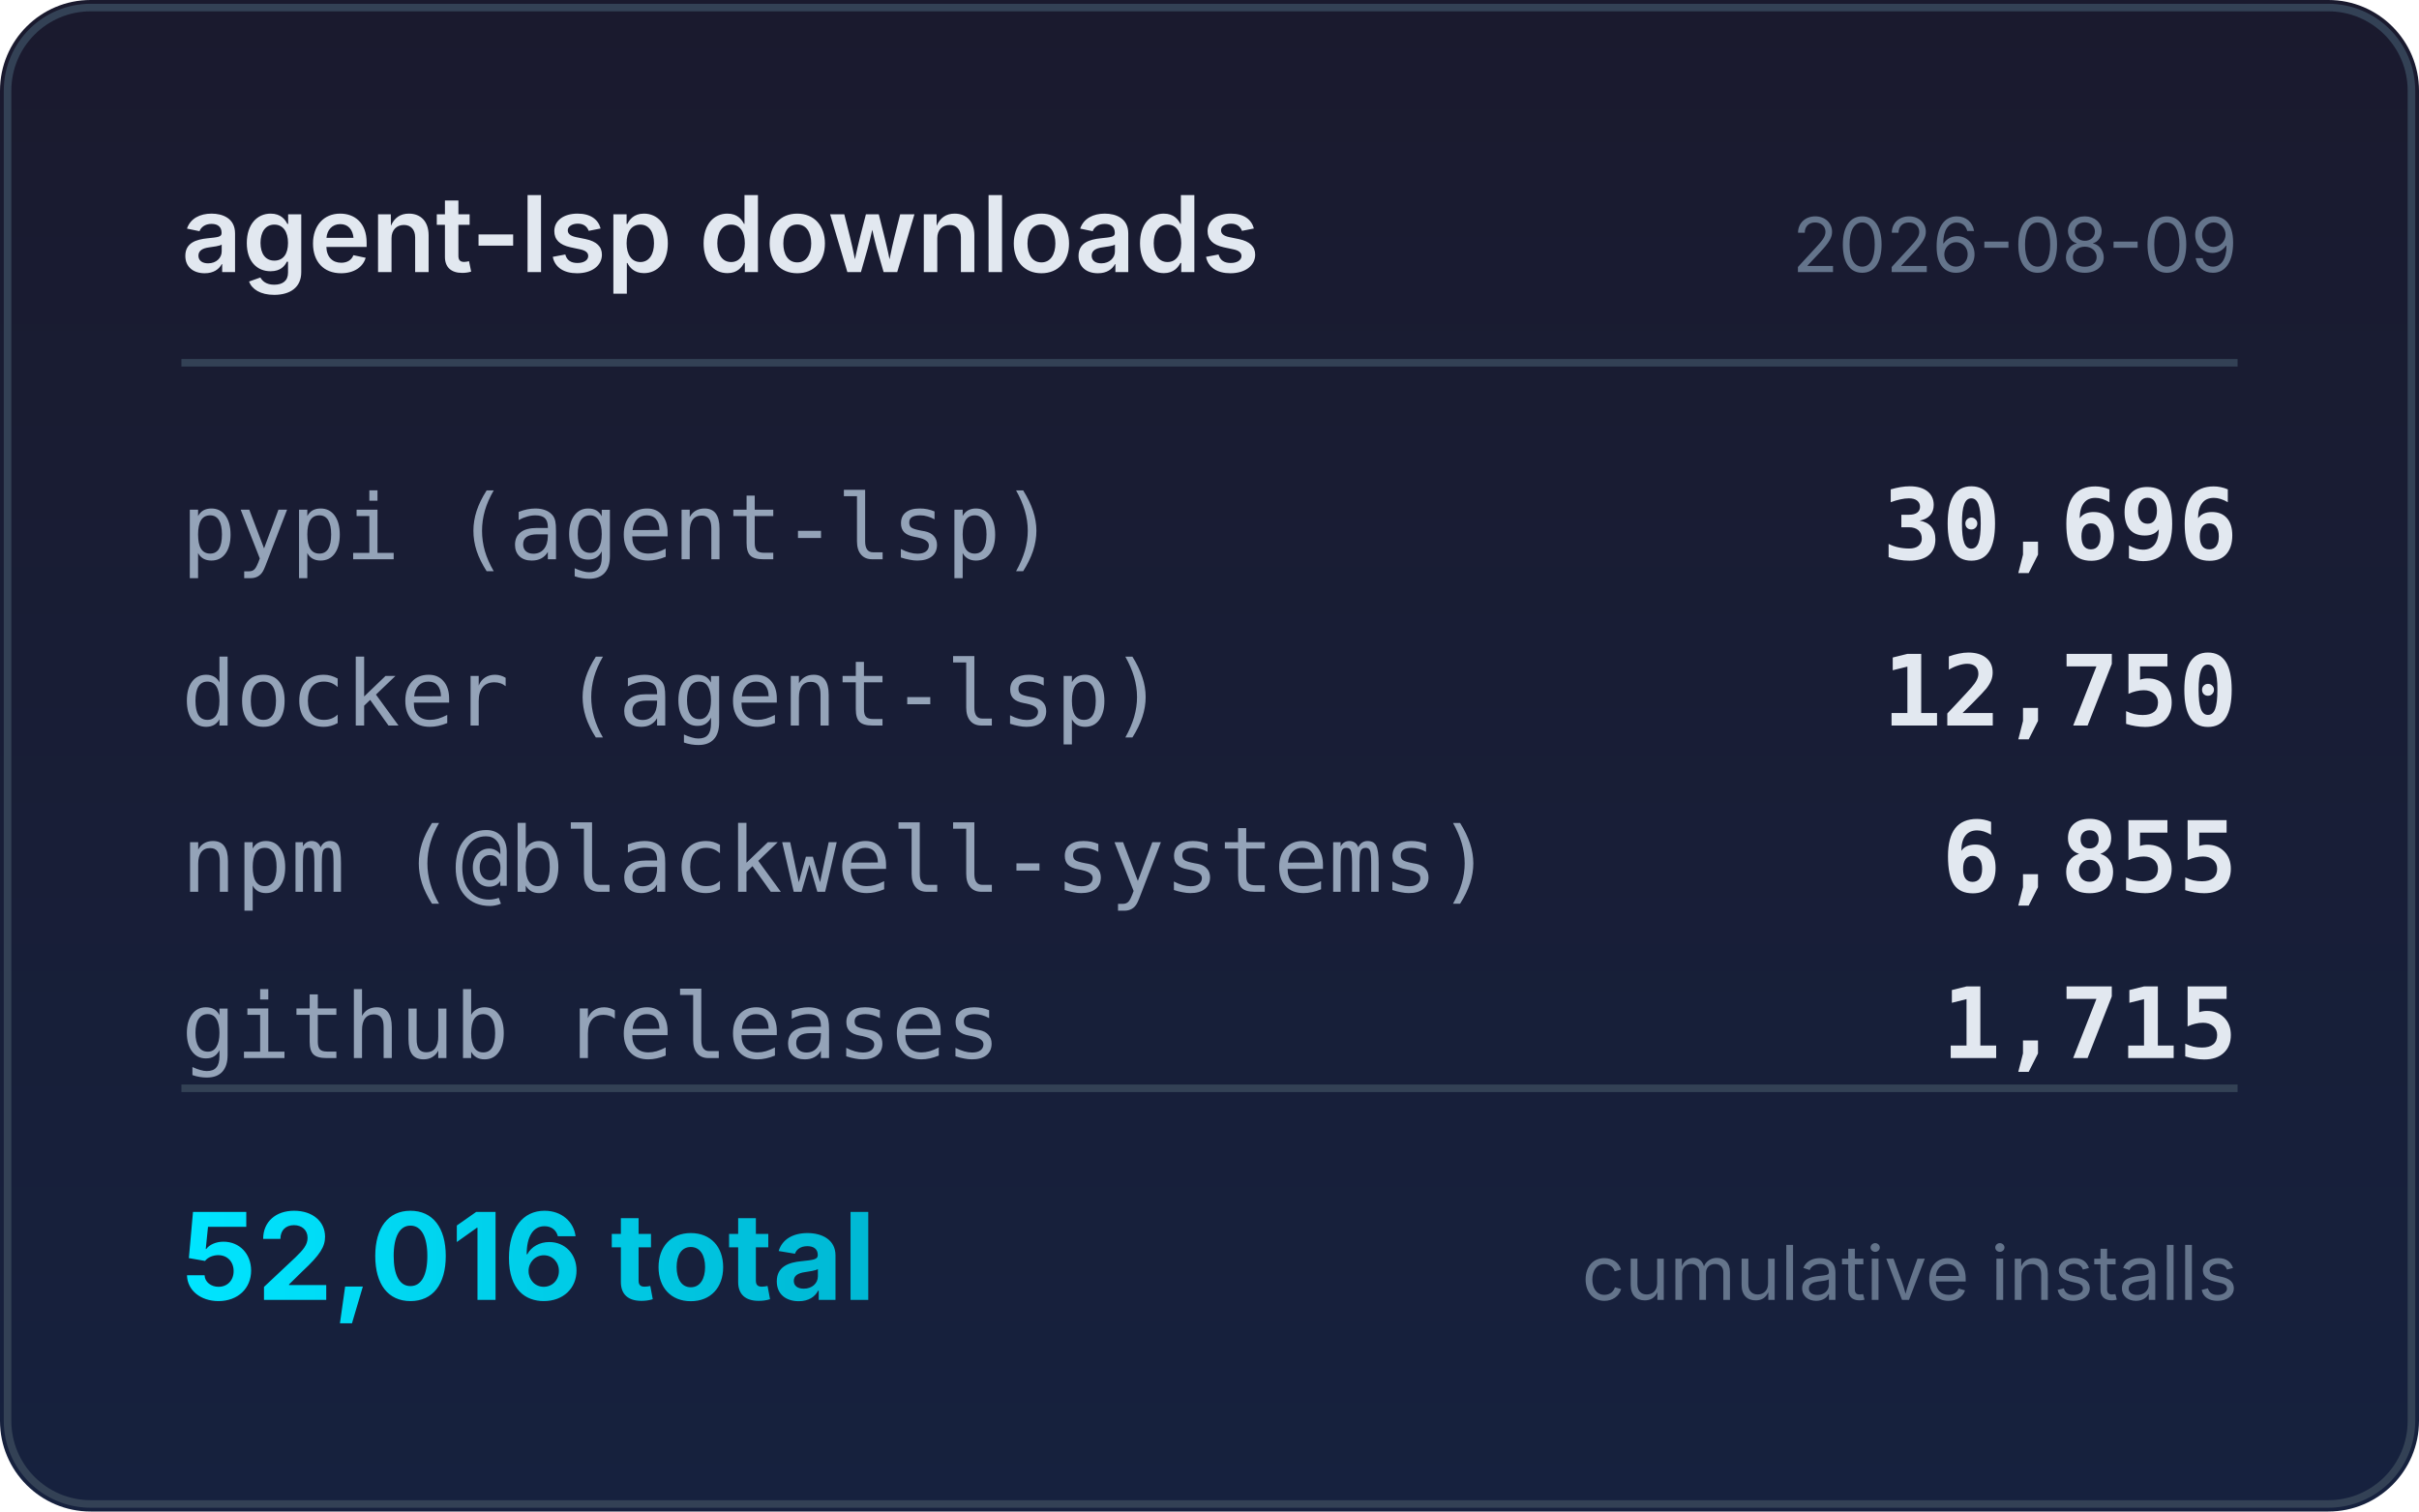
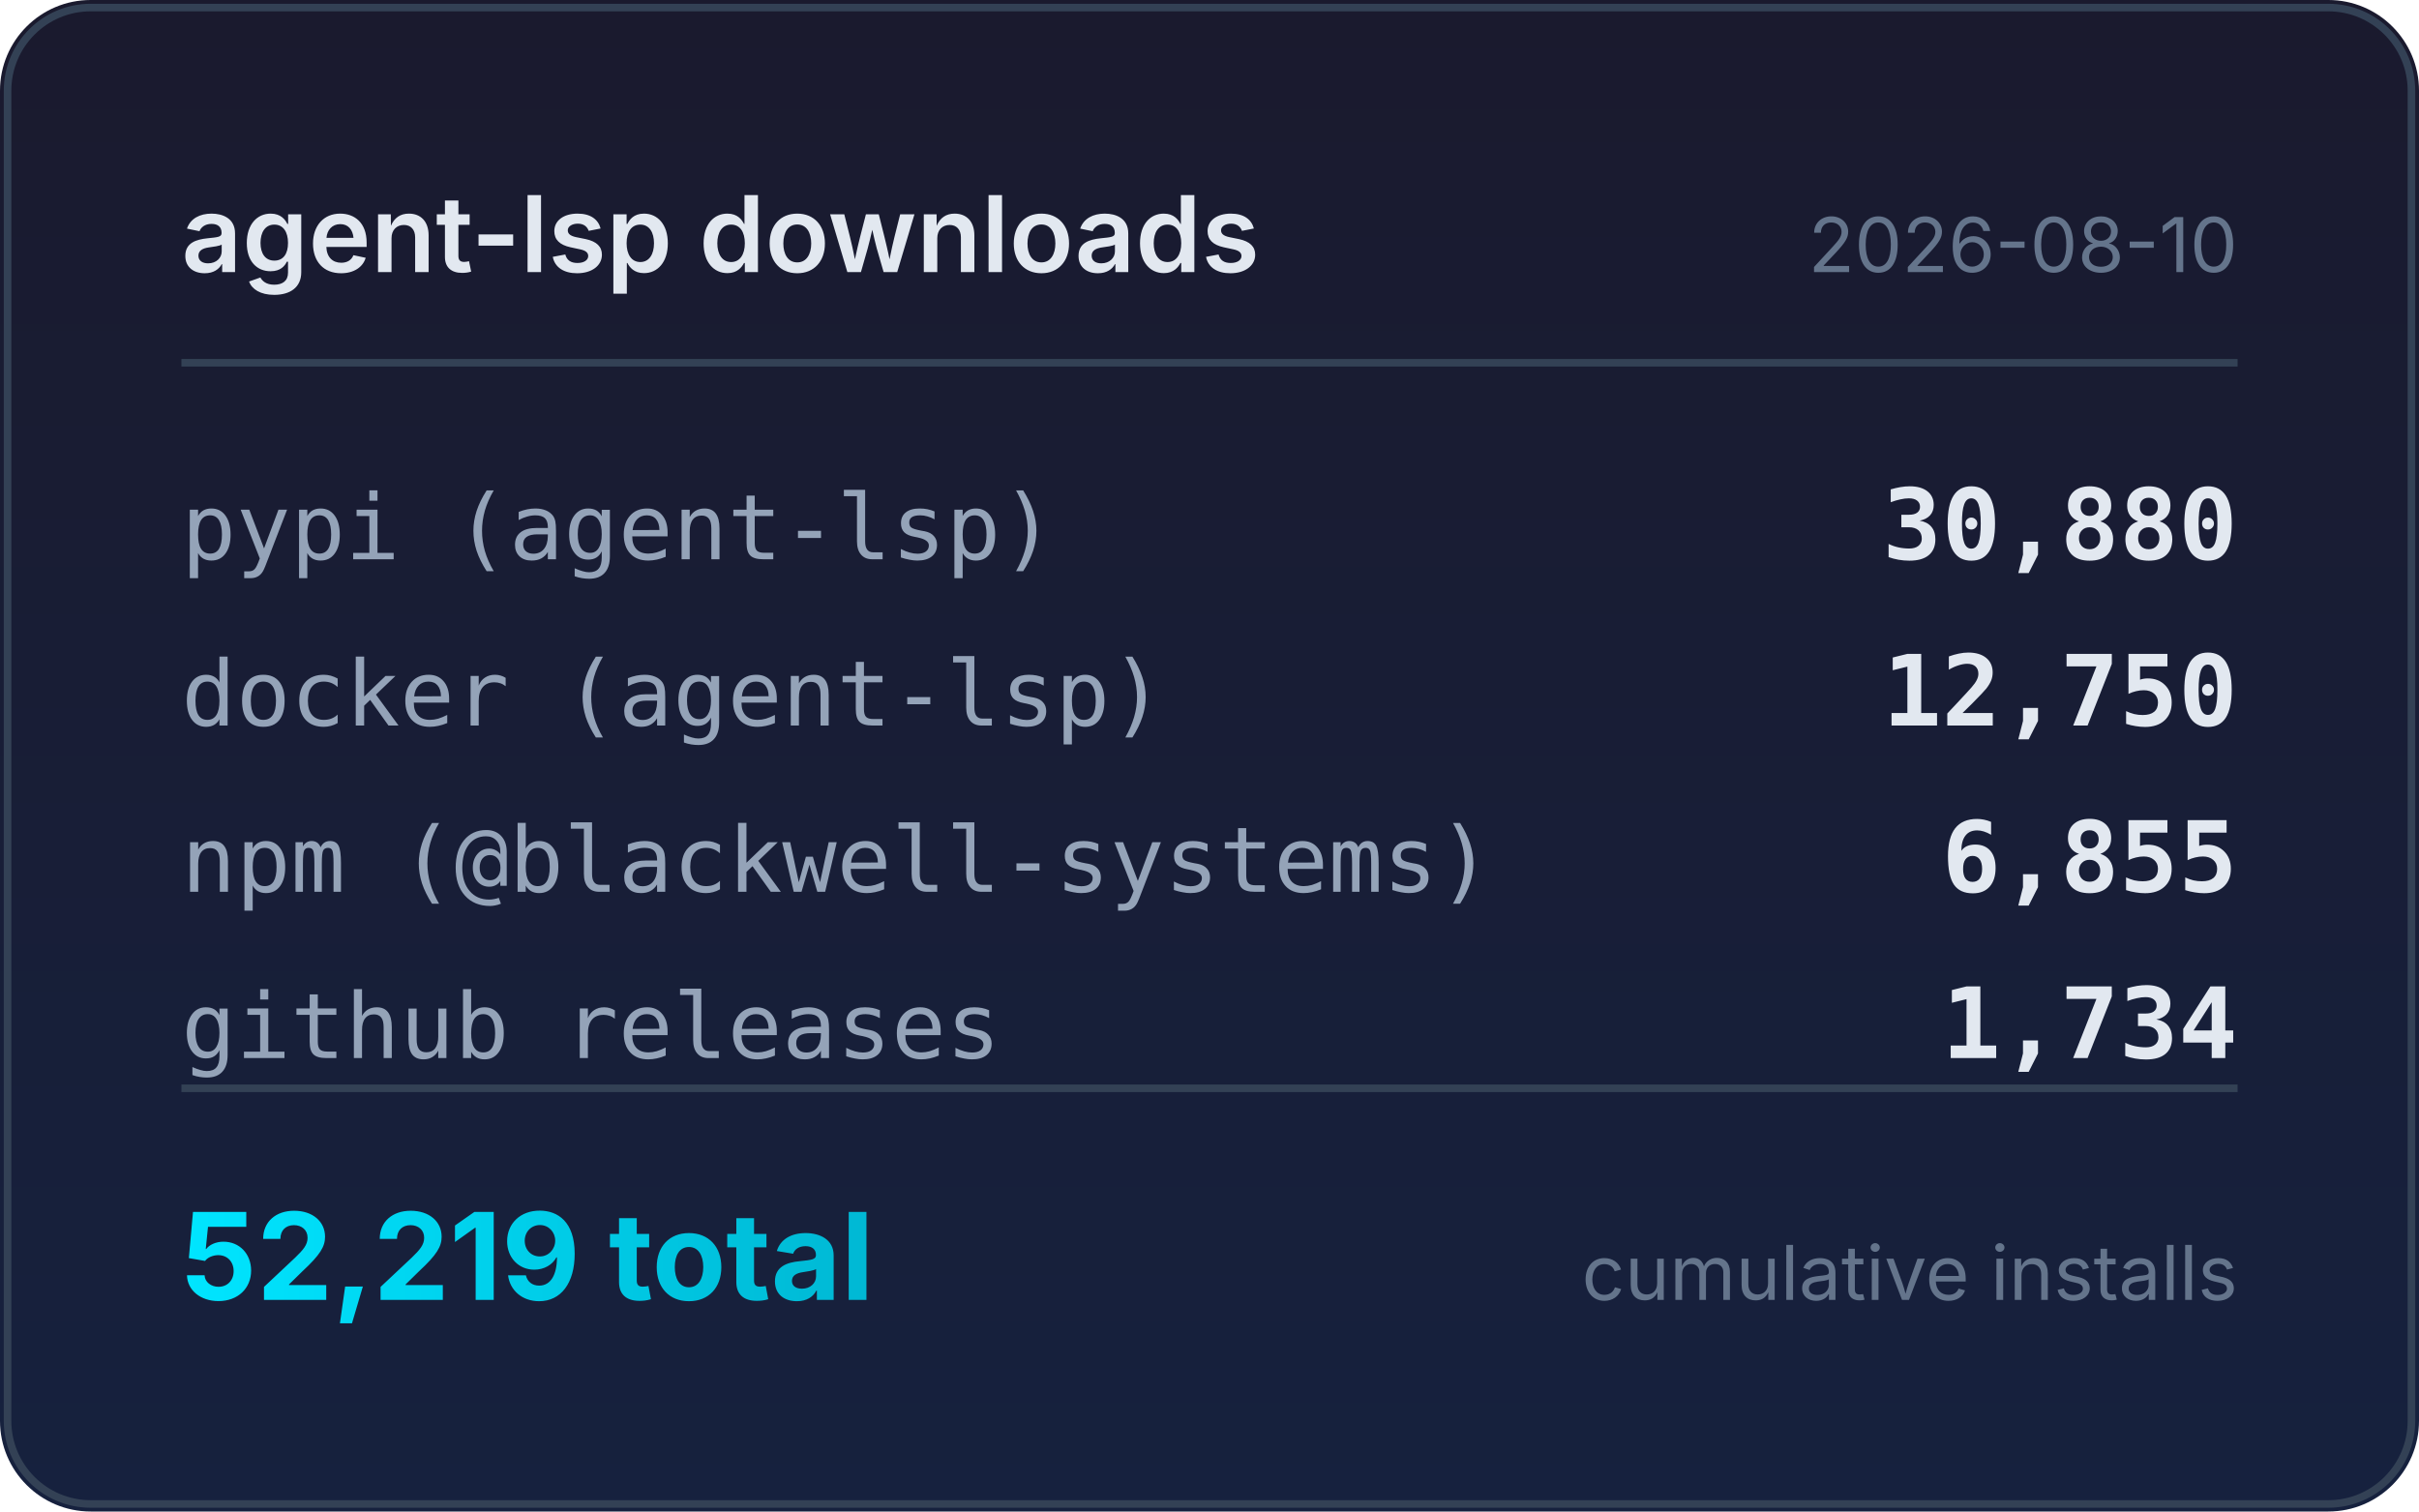
<svg xmlns="http://www.w3.org/2000/svg" width="320" height="200" viewBox="0 0 320 200">
  <defs>
    <linearGradient id="bg" x1="0" y1="0" x2="0" y2="1">
      <stop offset="0%" stop-color="#1a1a2e" />
      <stop offset="100%" stop-color="#16213e" />
    </linearGradient>
    <linearGradient id="accent" x1="0" y1="0" x2="1" y2="0">
      <stop offset="0%" stop-color="#00e5ff" />
      <stop offset="100%" stop-color="#00b8d4" />
    </linearGradient>
  </defs>
  <rect width="320" height="200" rx="12" fill="url(#bg)" />
  <rect x="1" y="1" width="318" height="198" rx="11" fill="none" stroke="#334155" stroke-width="1" />
  <text x="24" y="36" fill="#e2e8f0" font-family="system-ui,-apple-system,sans-serif" font-size="14" font-weight="600">agent-lsp downloads</text>
-   <text x="296" y="36" fill="#64748b" font-family="system-ui,-apple-system,sans-serif" font-size="10" text-anchor="end">2026-08-09</text>
+   <text x="296" y="36" fill="#64748b" font-family="system-ui,-apple-system,sans-serif" font-size="10" text-anchor="end">2026-08-10</text>
  <line x1="24" y1="48" x2="296" y2="48" stroke="#334155" stroke-width="1" />
  <text x="24" y="74" fill="#94a3b8" font-family="ui-monospace,monospace" font-size="12">pypi (agent-lsp)</text>
-   <text x="296" y="74" fill="#e2e8f0" font-family="ui-monospace,monospace" font-size="13" font-weight="600" text-anchor="end">30,696</text>
+   <text x="296" y="74" fill="#e2e8f0" font-family="ui-monospace,monospace" font-size="13" font-weight="600" text-anchor="end">30,880</text>
  <text x="24" y="96" fill="#94a3b8" font-family="ui-monospace,monospace" font-size="12">docker (agent-lsp)</text>
  <text x="296" y="96" fill="#e2e8f0" font-family="ui-monospace,monospace" font-size="13" font-weight="600" text-anchor="end">12,750</text>
  <text x="24" y="118" fill="#94a3b8" font-family="ui-monospace,monospace" font-size="12">npm (@blackwell-systems)</text>
  <text x="296" y="118" fill="#e2e8f0" font-family="ui-monospace,monospace" font-size="13" font-weight="600" text-anchor="end">6,855</text>
  <text x="24" y="140" fill="#94a3b8" font-family="ui-monospace,monospace" font-size="12">github releases</text>
-   <text x="296" y="140" fill="#e2e8f0" font-family="ui-monospace,monospace" font-size="13" font-weight="600" text-anchor="end">1,715</text>
+   <text x="296" y="140" fill="#e2e8f0" font-family="ui-monospace,monospace" font-size="13" font-weight="600" text-anchor="end">1,734</text>
  <line x1="24" y1="144" x2="296" y2="144" stroke="#334155" stroke-width="1" />
-   <text x="24" y="172" fill="url(#accent)" font-family="system-ui,-apple-system,sans-serif" font-size="16" font-weight="700">52,016 total</text>
+   <text x="24" y="172" fill="url(#accent)" font-family="system-ui,-apple-system,sans-serif" font-size="16" font-weight="700">52,219 total</text>
  <text x="296" y="172" fill="#64748b" font-family="system-ui,-apple-system,sans-serif" font-size="10" text-anchor="end">cumulative installs</text>
</svg>
